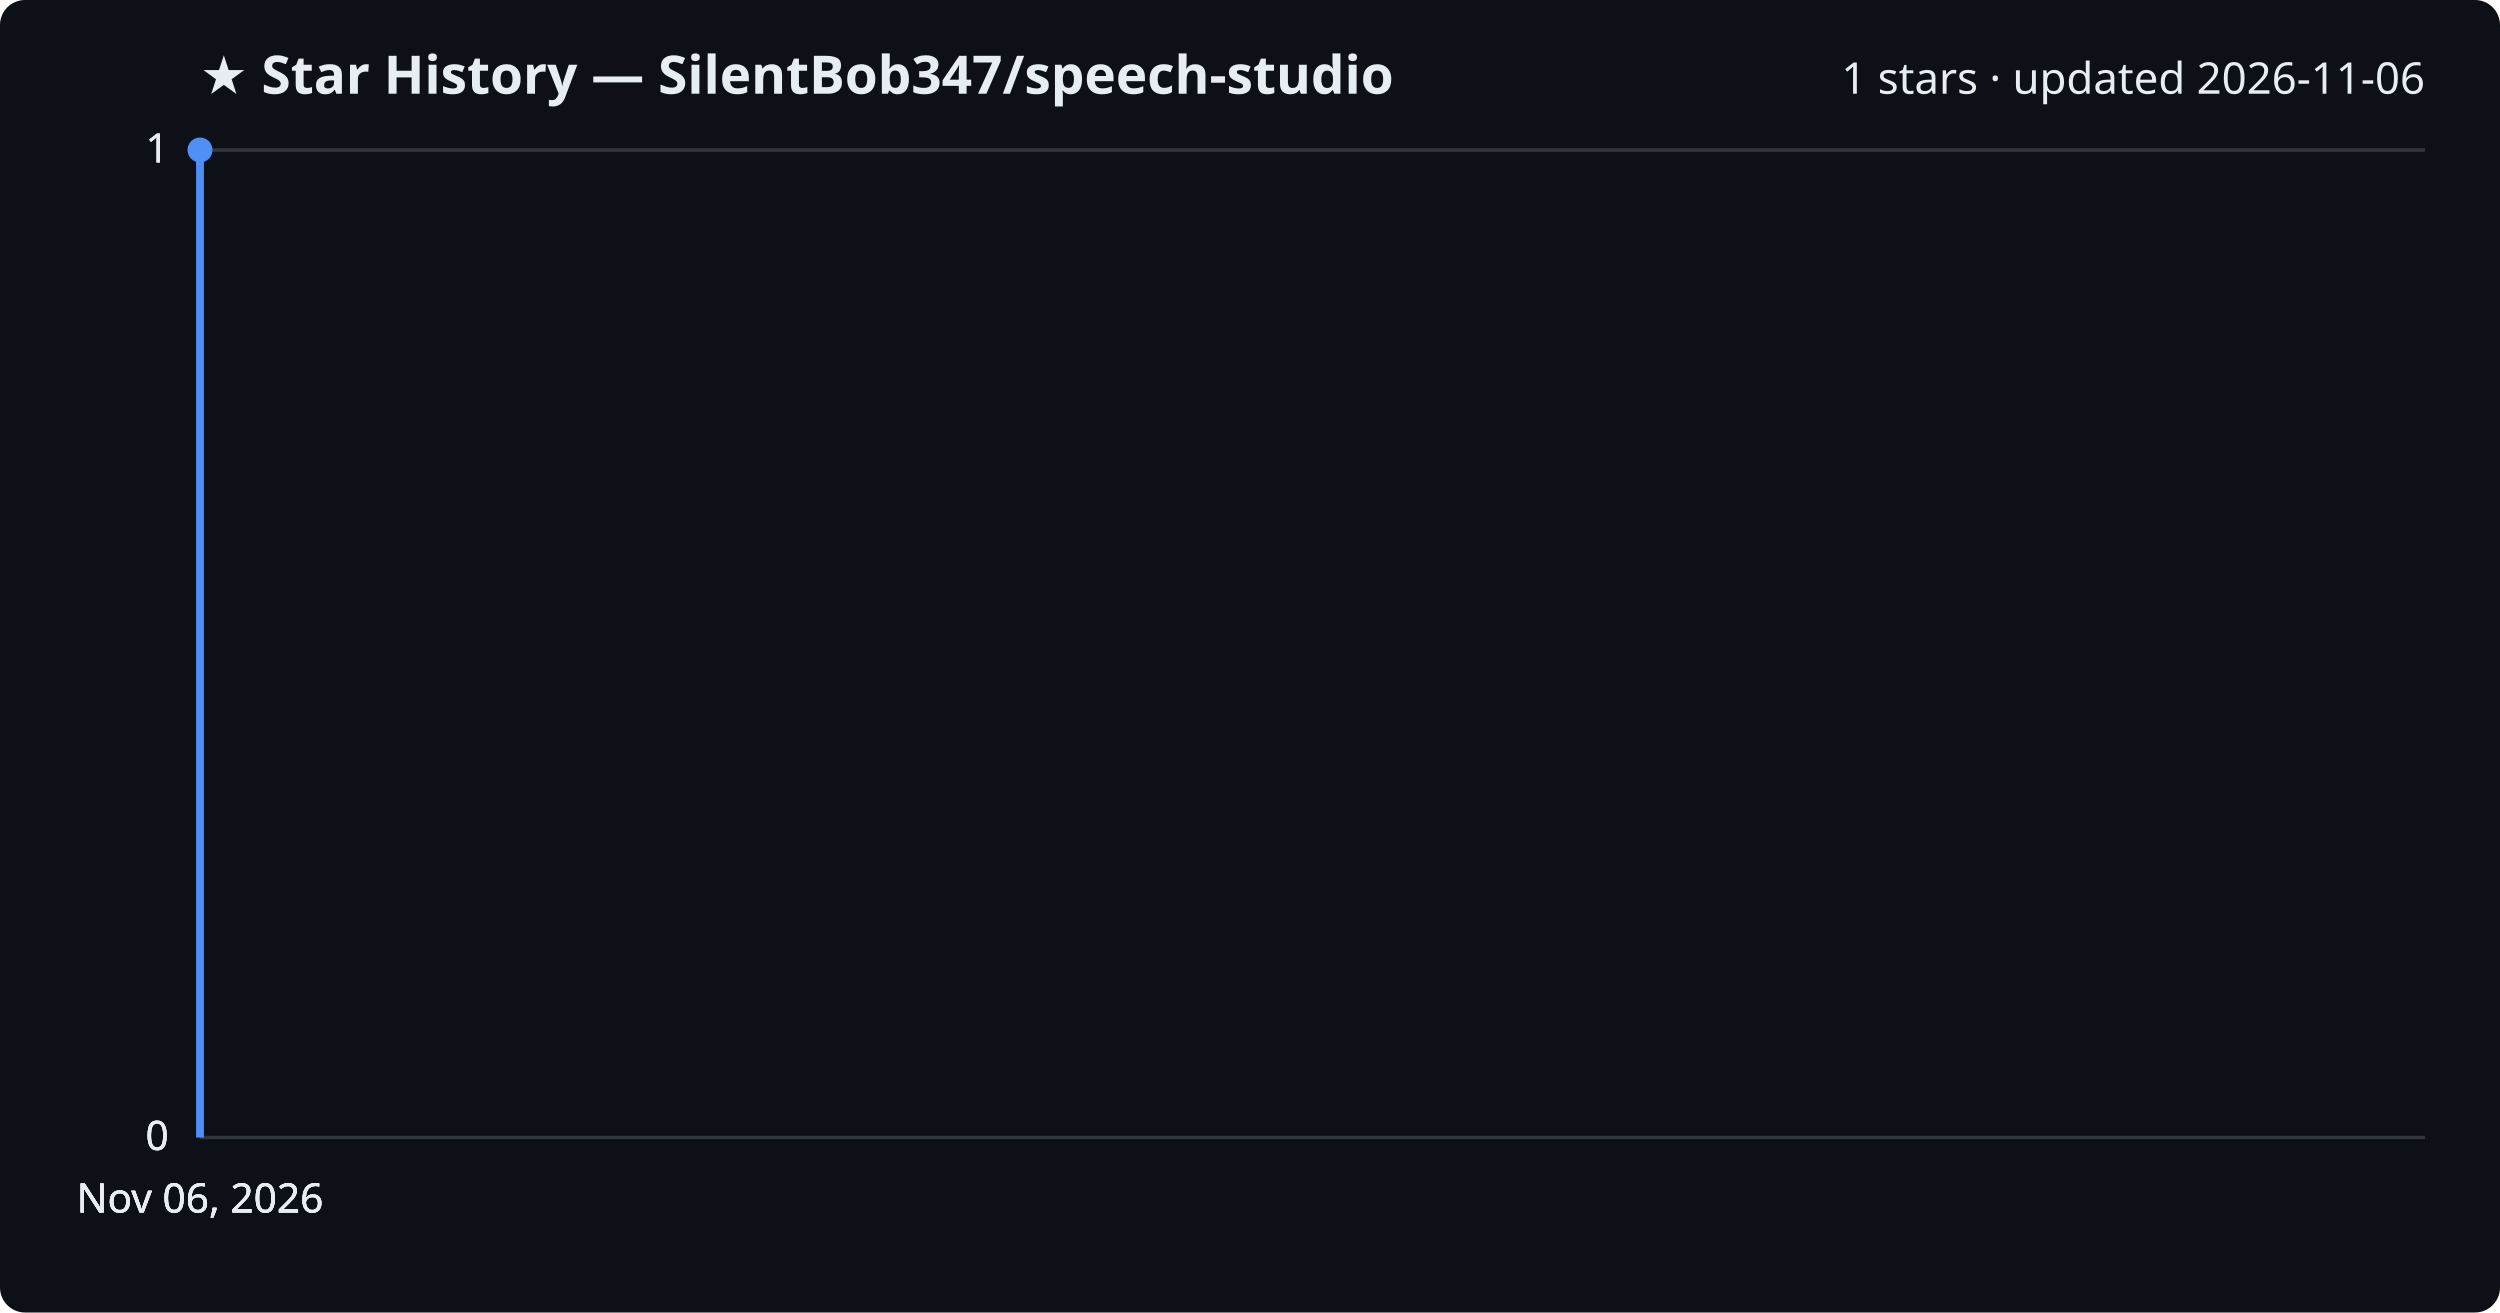
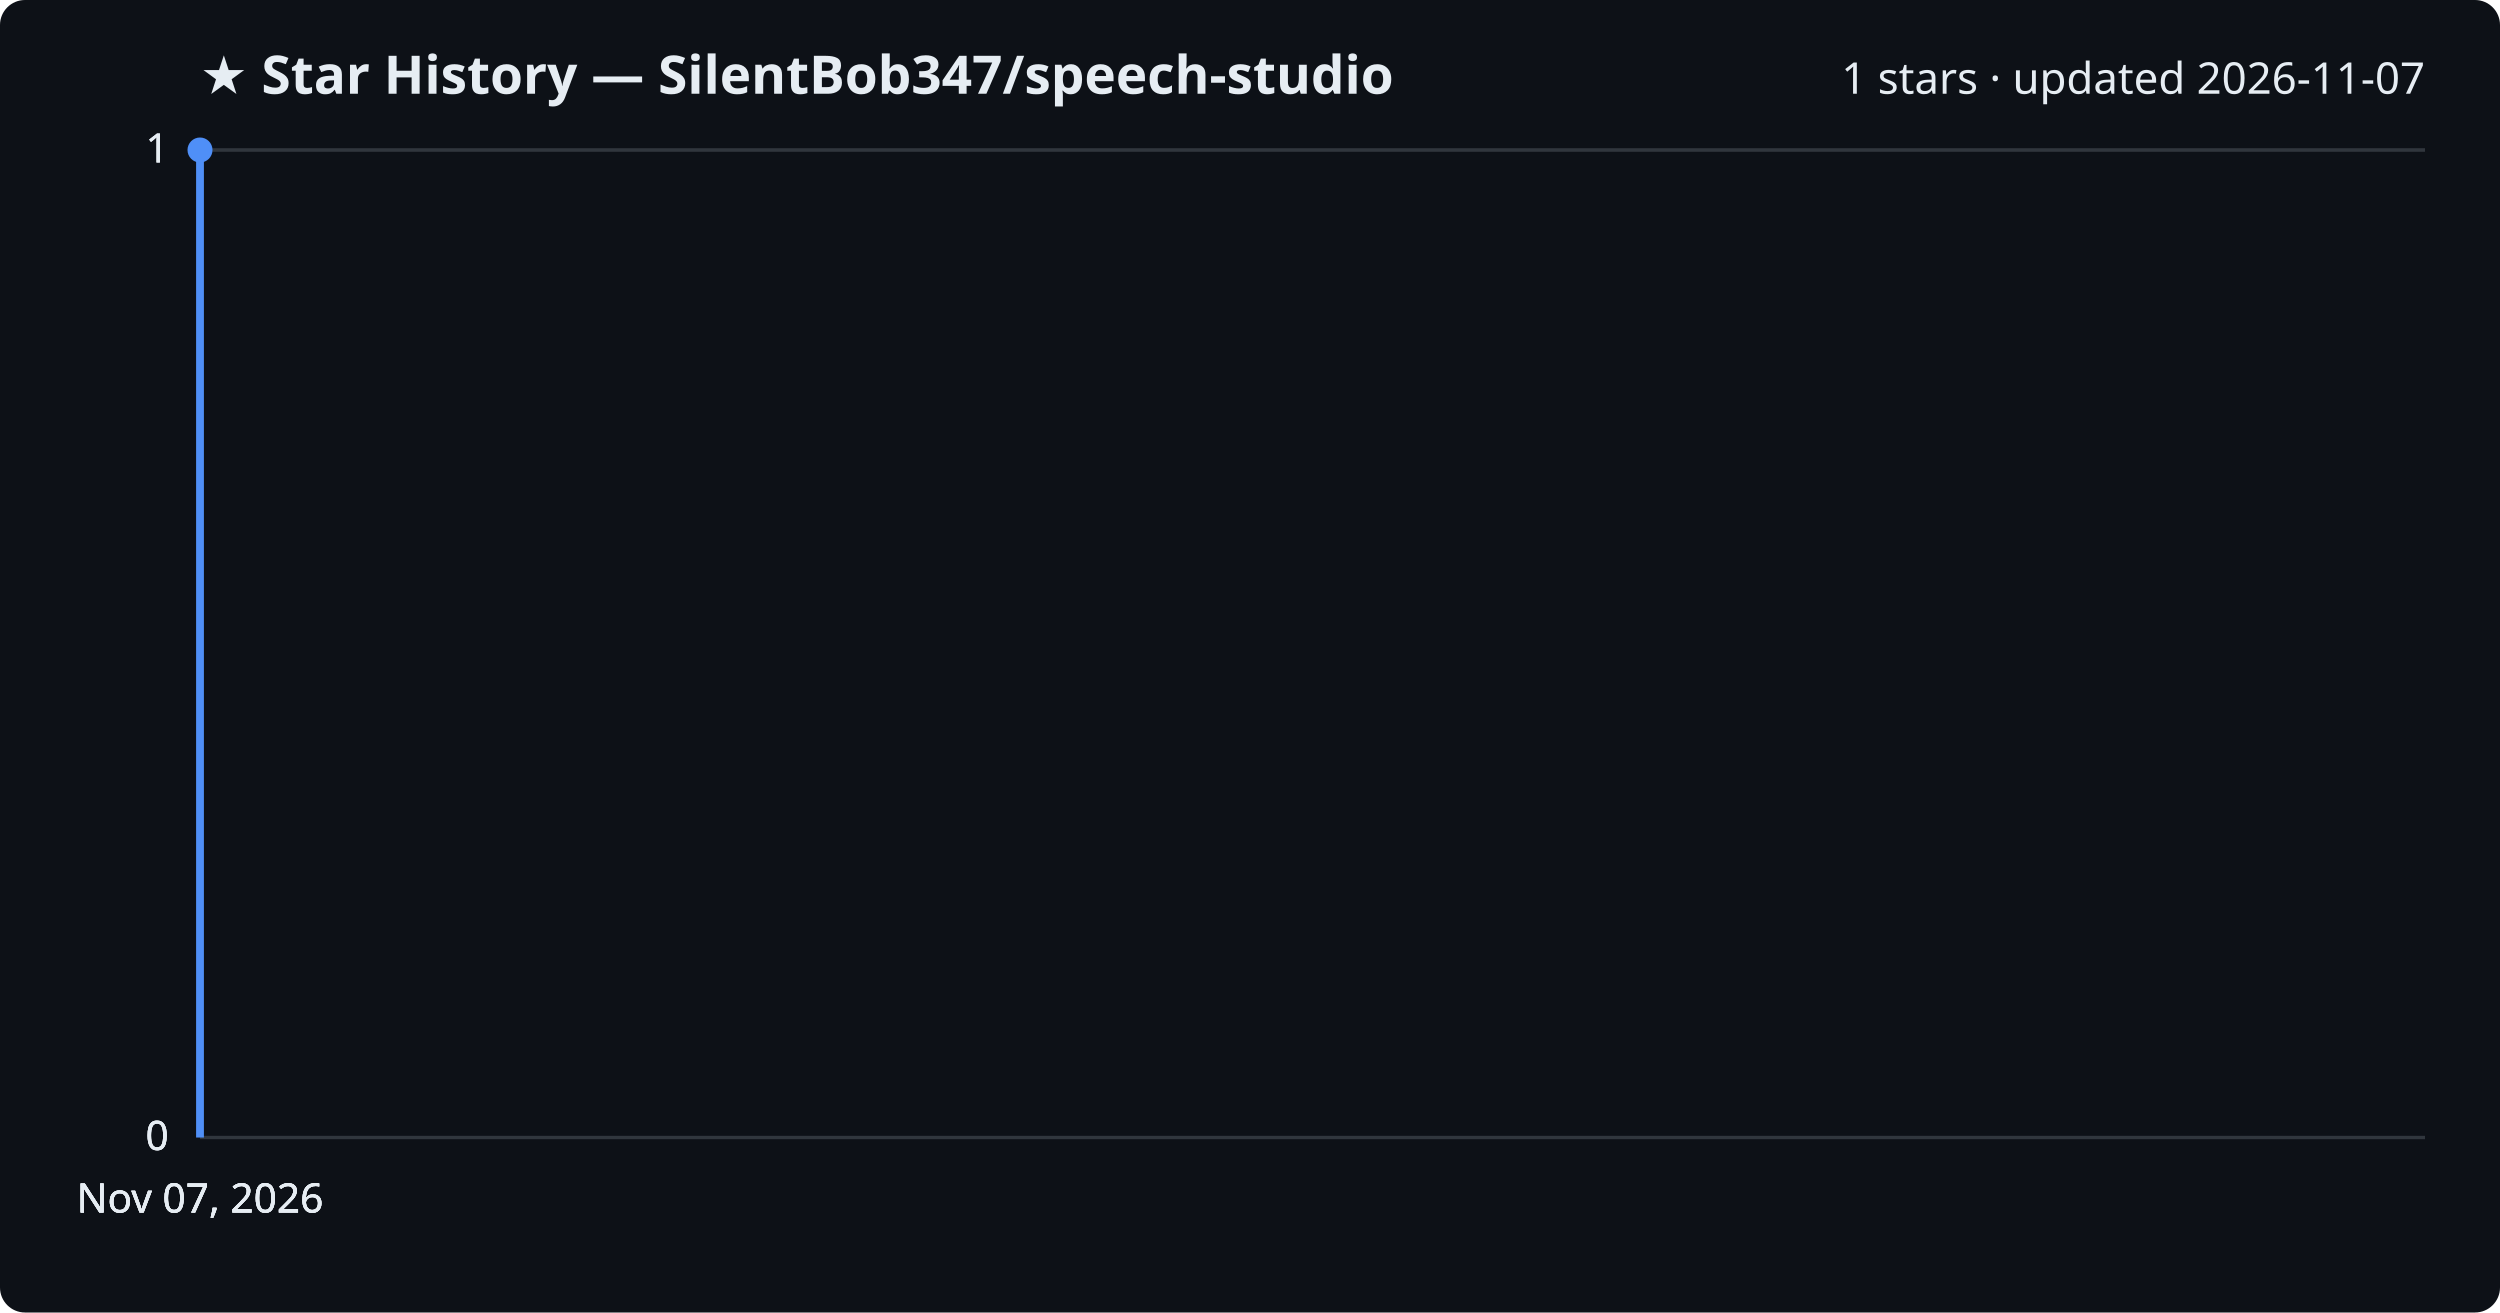
<svg xmlns="http://www.w3.org/2000/svg" viewBox="0 0 800 420" font-family="Segoe UI, sans-serif">
  <rect width="800" height="420" fill="#0d1117" rx="8" />
  <text x="64" y="30" fill="#e6edf3" font-size="17" font-weight="700">★ Star History — SilentBob347/speech-studio</text>
-   <text x="776" y="30" fill="#e6edf3" font-size="14" text-anchor="end">1 stars · updated 2026-11-06</text>
+   <text x="776" y="30" fill="#e6edf3" font-size="14" text-anchor="end">1 stars · updated 2026-11-07</text>
  <line x1="64" y1="364.0" x2="776" y2="364.0" stroke="#30363d" stroke-width="1" />
  <text x="54" y="368.0" fill="#e6edf3" font-size="13" text-anchor="end">0</text>
  <line x1="64" y1="364.0" x2="776" y2="364.0" stroke="#30363d" stroke-width="1" />
  <text x="54" y="368.0" fill="#e6edf3" font-size="13" text-anchor="end">0</text>
  <line x1="64" y1="364.0" x2="776" y2="364.0" stroke="#30363d" stroke-width="1" />
  <text x="54" y="368.0" fill="#e6edf3" font-size="13" text-anchor="end">0</text>
  <line x1="64" y1="48.0" x2="776" y2="48.0" stroke="#30363d" stroke-width="1" />
  <text x="54" y="52.0" fill="#e6edf3" font-size="13" text-anchor="end">1</text>
  <line x1="64" y1="48.0" x2="776" y2="48.0" stroke="#30363d" stroke-width="1" />
  <text x="54" y="52.0" fill="#e6edf3" font-size="13" text-anchor="end">1</text>
  <path d="M64.0,364.0 L64.0,48.0 L64.0,48.0" fill="none" stroke="#4f8ff7" stroke-width="2.5" stroke-linejoin="round" />
  <circle cx="64.0" cy="48.0" r="4" fill="#4f8ff7" />
-   <text x="64.0" y="388" fill="#e6edf3" font-size="13" text-anchor="middle">Nov 06, 2026</text>
-   <text x="64.0" y="388" fill="#e6edf3" font-size="13" text-anchor="middle">Nov 06, 2026</text>
-   <text x="64.0" y="388" fill="#e6edf3" font-size="13" text-anchor="middle">Nov 06, 2026</text>
-   <text x="64.0" y="388" fill="#e6edf3" font-size="13" text-anchor="middle">Nov 06, 2026</text>
+   <text x="64.0" y="388" fill="#e6edf3" font-size="13" text-anchor="middle">Nov 07, 2026</text>
+   <text x="64.0" y="388" fill="#e6edf3" font-size="13" text-anchor="middle">Nov 07, 2026</text>
+   <text x="64.0" y="388" fill="#e6edf3" font-size="13" text-anchor="middle">Nov 07, 2026</text>
+   <text x="64.0" y="388" fill="#e6edf3" font-size="13" text-anchor="middle">Nov 07, 2026</text>
</svg>
